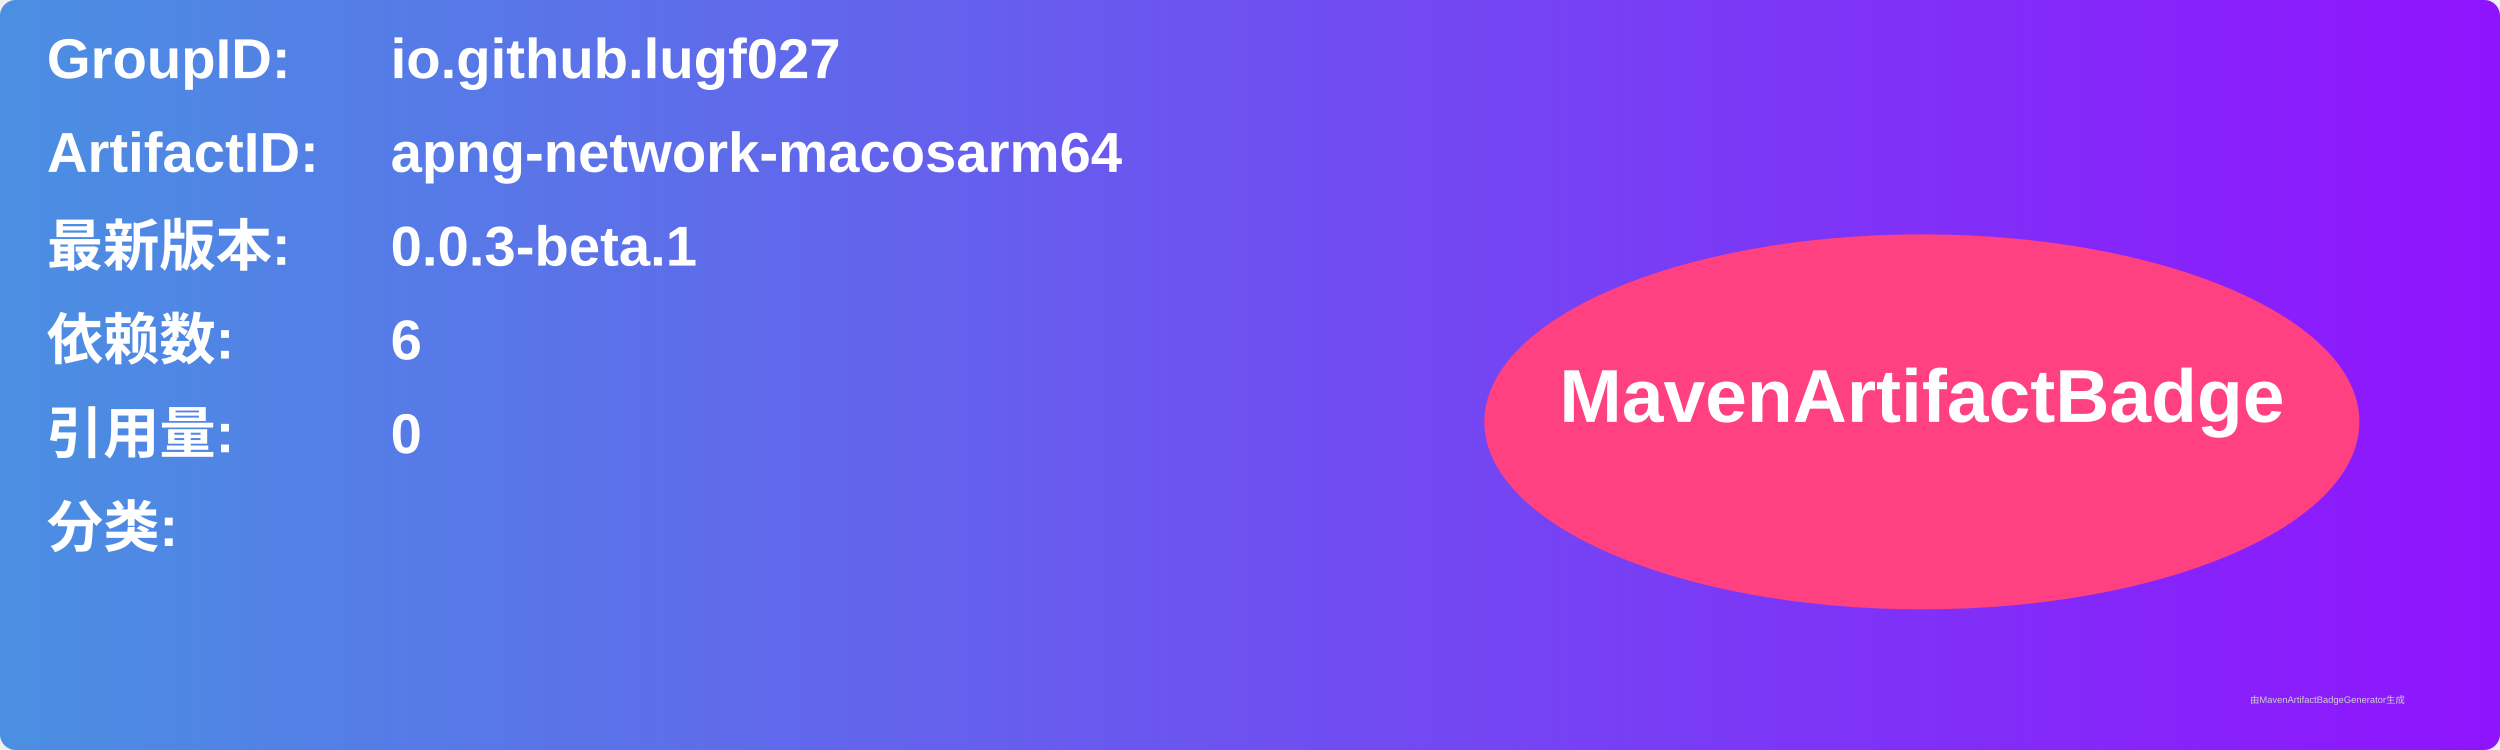
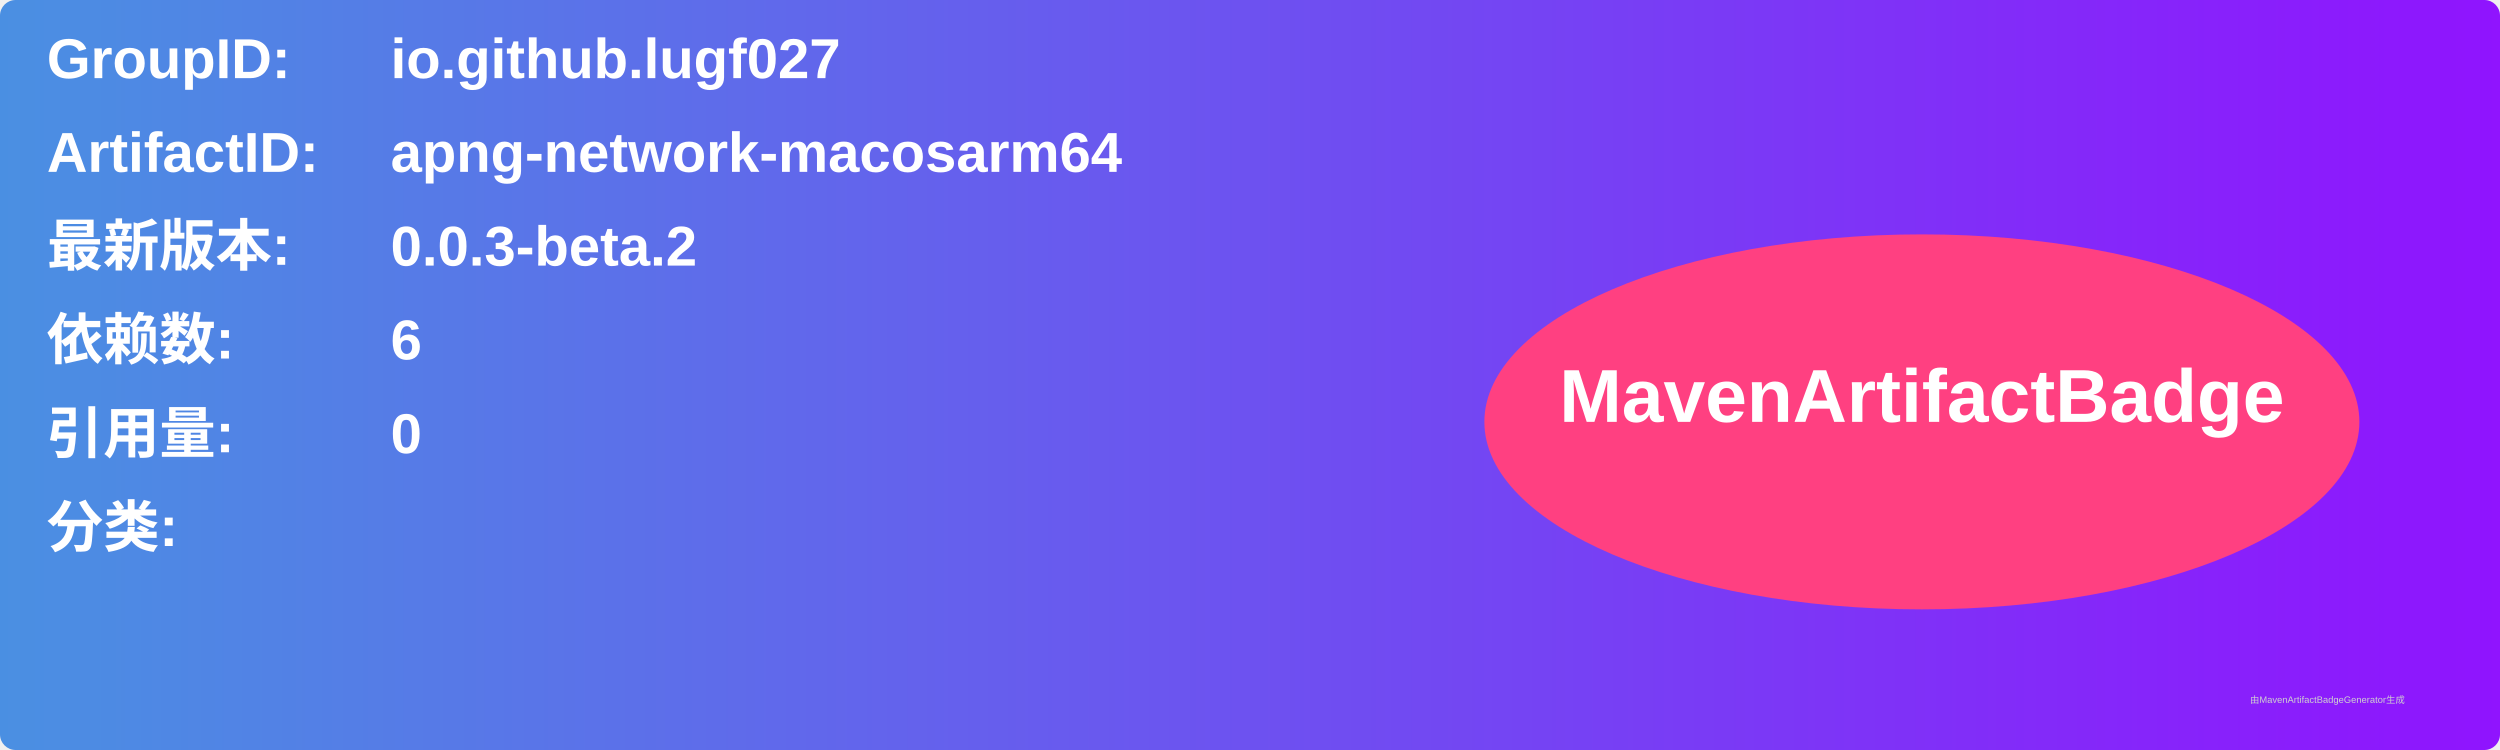
<svg xmlns="http://www.w3.org/2000/svg" width="800" height="240" viewBox="0 0 800 240">
  <linearGradient id="grad" x1="0%" y1="0%" x2="100%" y2="0%">
    <stop offset="0%" stop-color="#4a90e2" />
    <stop offset="100%" stop-color="#9013fe" />
  </linearGradient>
  <rect width="100%" height="100%" rx="5" ry="5" fill="url(#grad)" />
  <g transform="translate(15, 15)">
    <text x="0" y="10" font-family="Arial" font-size="18" fill="white" font-weight="bold" width="260">GroupID:</text>
    <text x="110" y="10" font-family="Arial" font-size="18" fill="white" font-weight="bold" width="460">io.github.lugf027</text>
    <text x="0" y="40" font-family="Arial" font-size="18" fill="white" font-weight="bold" width="260">ArtifactID:</text>
    <text x="110" y="40" font-family="Arial" font-size="18" fill="white" font-weight="bold" width="460">apng-network-macosarm64</text>
    <text x="0" y="70" font-family="Arial" font-size="18" fill="white" font-weight="bold">最新版本:</text>
    <text x="110" y="70" font-family="Arial" font-size="18" fill="white" font-weight="bold">
-       <tspan font-weight="bold">0.0.3-beta.1</tspan>
+       <tspan font-weight="bold">0.0.3-beta.2</tspan>
    </text>
    <text x="0" y="100" font-family="Arial" font-size="18" fill="white" font-weight="bold">依赖数: </text>
    <text x="110" y="100" font-family="Arial" font-size="18" fill="white">
      <tspan font-weight="bold">6</tspan>
    </text>
    <text x="0" y="130" font-family="Arial" font-size="18" fill="white" font-weight="bold">引用量: </text>
    <text x="110" y="130" font-family="Arial" font-size="18" fill="white">
      <tspan font-weight="bold">0</tspan>
    </text>
    <text x="0" y="160" font-family="Arial" font-size="18" fill="white" font-weight="bold">分类:</text>
    <text x="10" y="190" font-family="Arial" font-size="10" fill="white">
      <tspan font-weight="bold" />
    </text>
    <ellipse cx="600" cy="120" rx="140" ry="60" fill="#ff4081" />
    <text x="600" y="120" text-anchor="middle" font-family="Arial" font-size="24" fill="white" font-weight="bold">MavenArtifactBadge</text>
  </g>
  <text x="720" y="225" font-family="Arial" font-size="3" fill="#d0d0d0">由MavenArtifactBadgeGenerator生成</text>
</svg>
